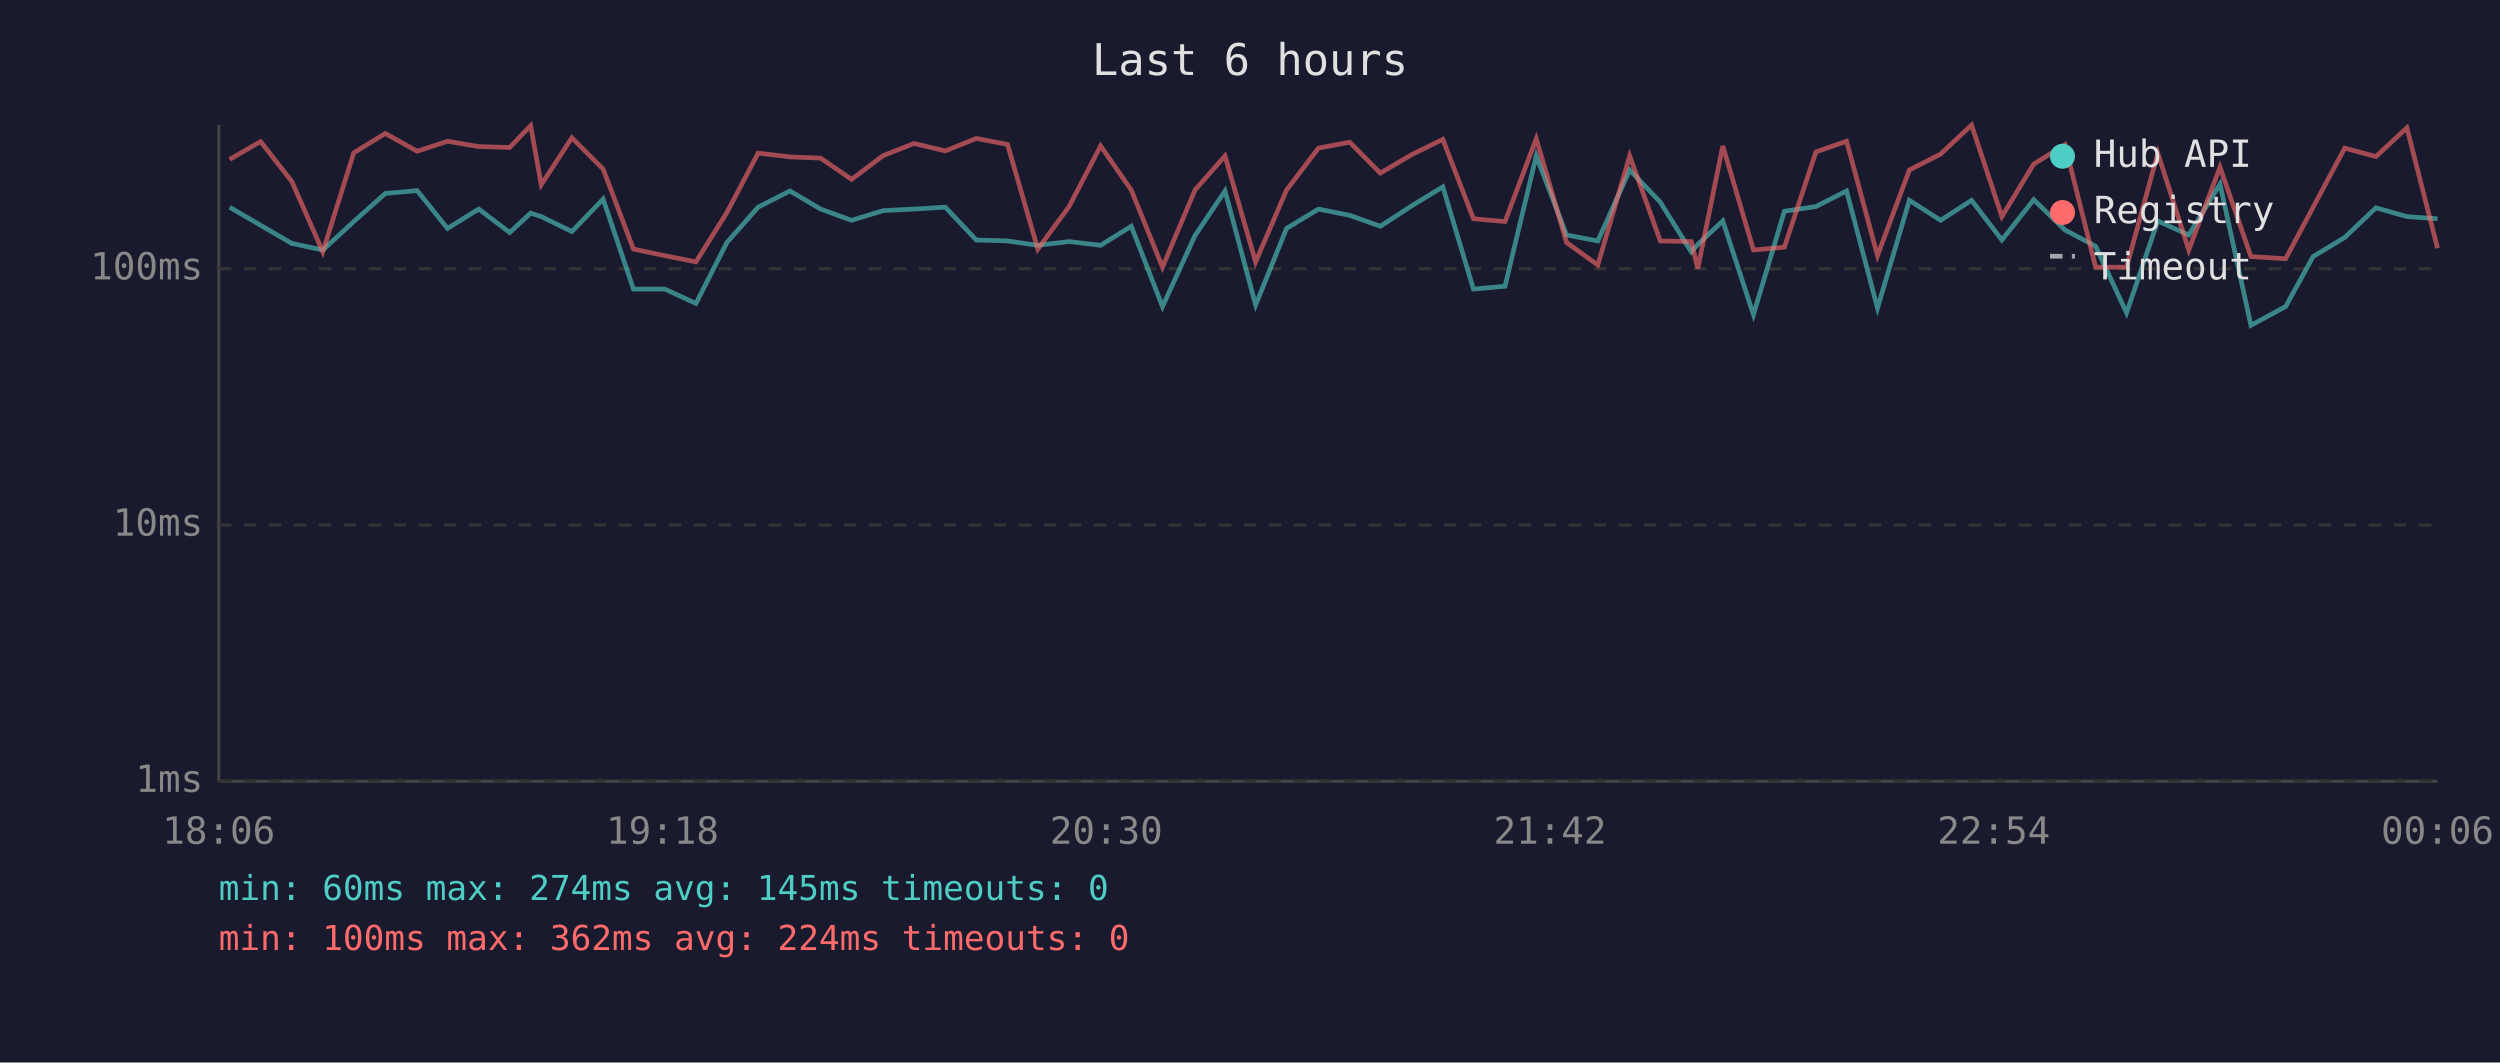
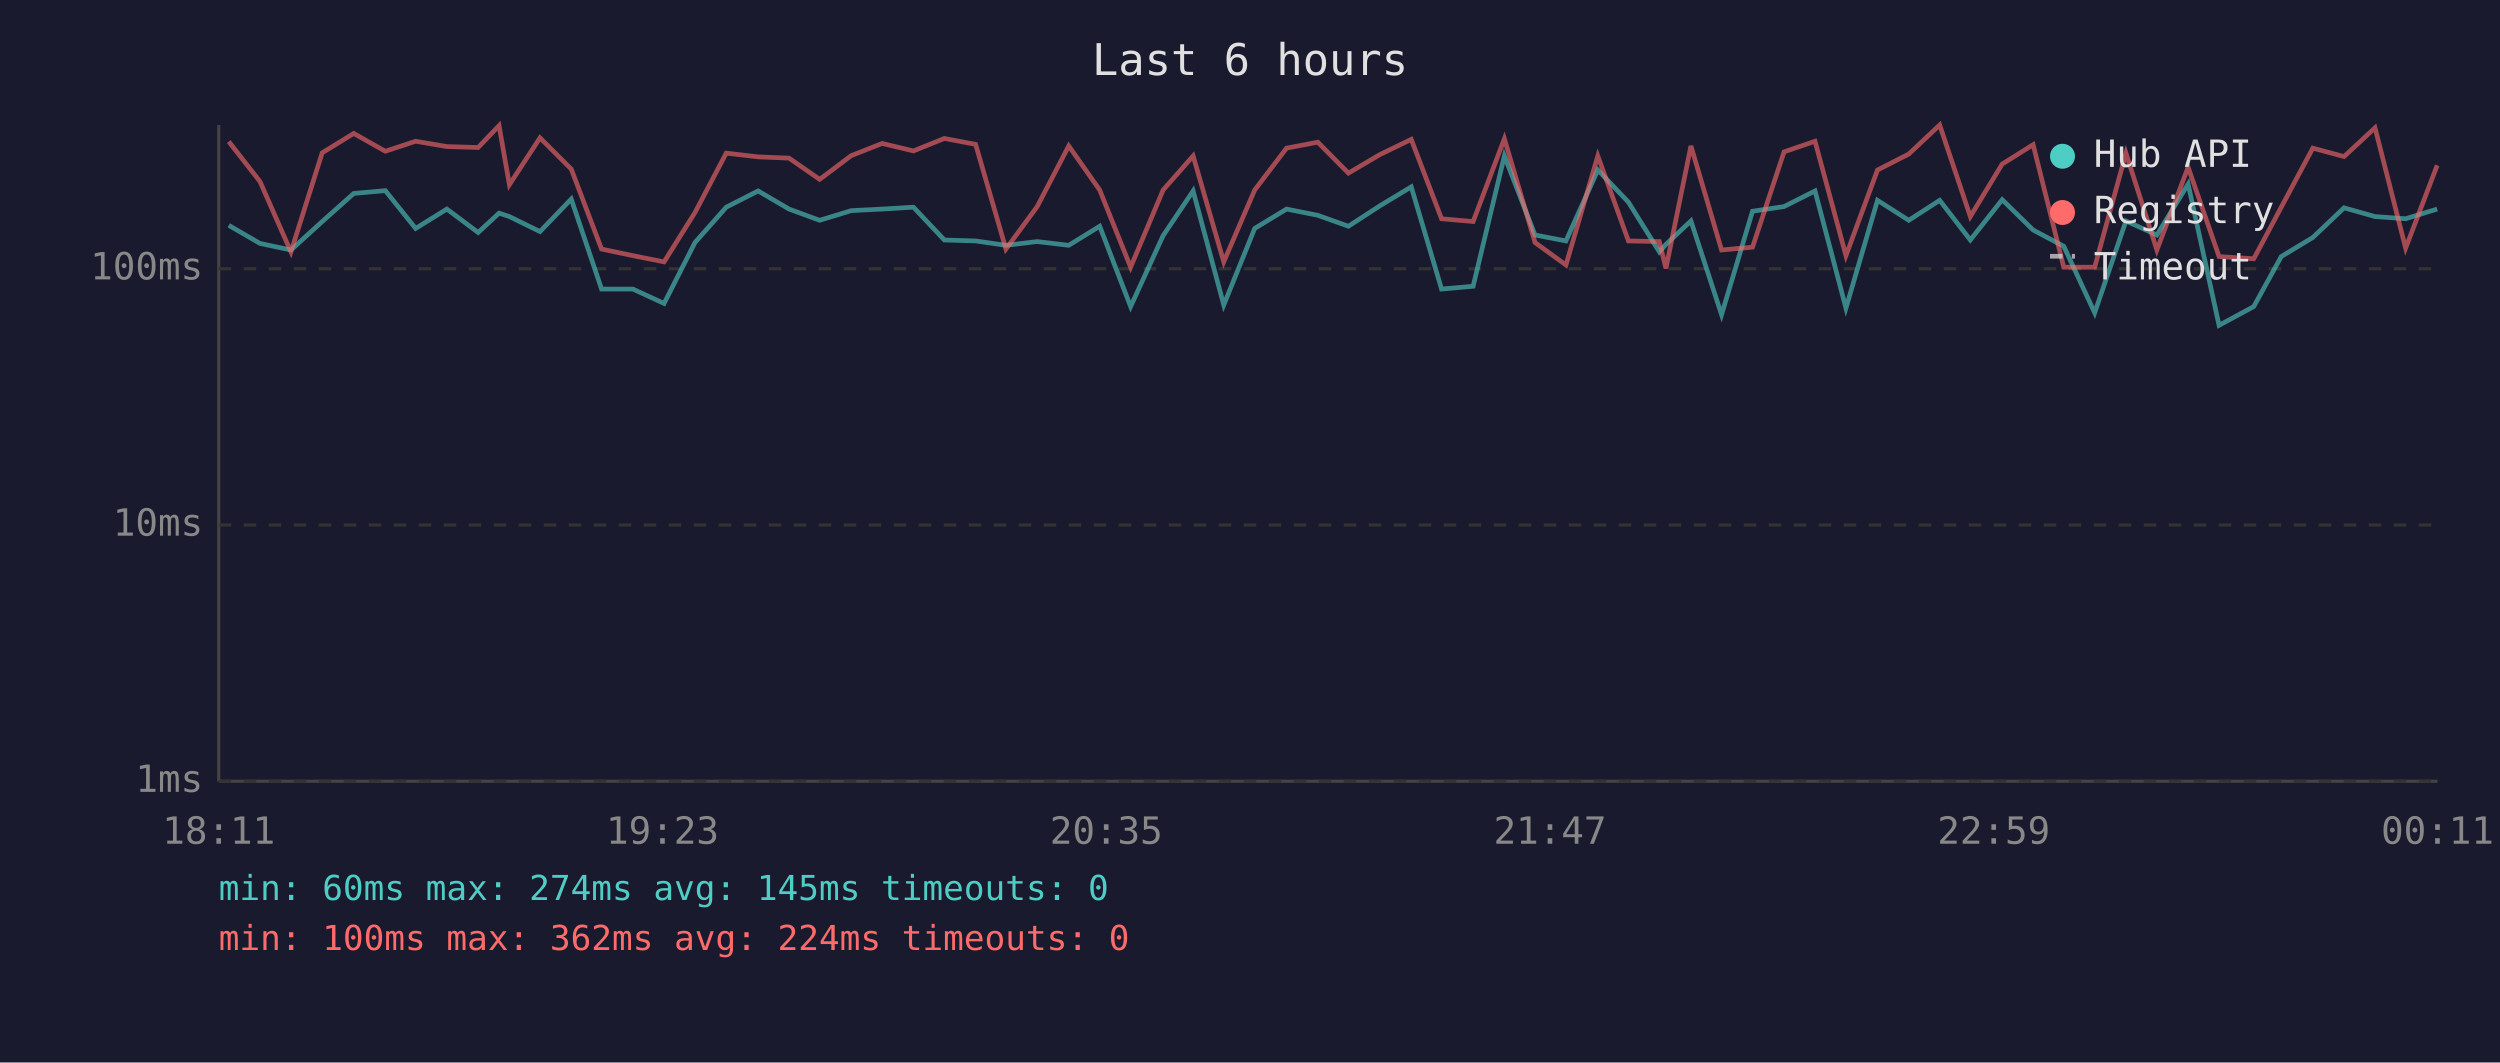
<svg xmlns="http://www.w3.org/2000/svg" viewBox="0 0 800 340" font-family="monospace" font-size="12">
  <rect width="800" height="340" fill="#1a1a2e" />
  <text x="400" y="24" fill="#e0e0e0" font-size="14" text-anchor="middle">Last 6 hours</text>
  <line x1="70" y1="40" x2="70" y2="250" stroke="#444" stroke-width="1" />
  <line x1="70" y1="250" x2="780" y2="250" stroke="#444" stroke-width="1" />
  <line x1="70" y1="250" x2="780" y2="250" stroke="#333" stroke-width="1" stroke-dasharray="4" />
  <text x="65" y="250" fill="#888" text-anchor="end" dominant-baseline="middle">1ms</text>
  <line x1="70" y1="168" x2="780" y2="168" stroke="#333" stroke-width="1" stroke-dasharray="4" />
  <text x="65" y="168" fill="#888" text-anchor="end" dominant-baseline="middle">10ms</text>
  <line x1="70" y1="86" x2="780" y2="86" stroke="#333" stroke-width="1" stroke-dasharray="4" />
  <text x="65" y="86" fill="#888" text-anchor="end" dominant-baseline="middle">100ms</text>
-   <text x="70" y="270" fill="#888" text-anchor="middle">18:06</text>
-   <text x="212" y="270" fill="#888" text-anchor="middle">19:18</text>
-   <text x="354" y="270" fill="#888" text-anchor="middle">20:30</text>
-   <text x="496" y="270" fill="#888" text-anchor="middle">21:42</text>
-   <text x="638" y="270" fill="#888" text-anchor="middle">22:54</text>
-   <text x="780" y="270" fill="#888" text-anchor="middle">00:06</text>
-   <polyline points="73.5,66.3 83.4,72.1 93.4,77.9 103.3,80.0 113.2,70.9 123.3,61.9 133.5,61.0 143.2,73.1 153.2,66.9 163.1,74.4 169.8,68.2 173.2,69.3 183.0,74.1 193.0,63.7 202.7,92.5 212.7,92.5 222.7,97.1 232.6,77.6 242.6,66.3 252.8,61.1 262.6,66.9 272.5,70.5 282.6,67.4 292.5,66.9 302.5,66.3 312.4,76.8 322.4,77.1 332.1,78.5 342.1,77.3 352.2,78.5 362.0,72.4 372.0,98.1 382.4,75.4 392.0,61.1 401.8,97.6 411.7,73.1 421.9,66.9 431.9,68.9 441.7,72.4 451.7,65.9 461.7,59.8 471.5,92.5 481.6,91.6 491.6,49.9 501.3,75.2 511.3,77.1 521.5,54.4 531.3,64.7 541.2,80.6 543.3,78.2 551.3,70.7 561.1,100.7 571.0,67.6 581.1,66.1 590.9,61.1 600.8,98.6 611.0,64.1 621.0,70.5 630.9,64.1 640.6,76.8 650.8,63.9 660.8,73.6 670.6,78.8 680.5,100.1 690.5,70.7 700.4,75.2 710.4,58.9 720.3,104.1 731.4,98.1 740.2,82.1 750.3,76.0 760.3,66.5 770.2,69.3 780.0,70.0" fill="none" stroke="#4ecdc4" stroke-width="1.5" opacity="0.6" />
-   <polyline points="73.5,51.0 83.4,45.3 93.4,58.1 103.3,80.6 113.2,48.9 123.3,42.7 133.5,48.4 143.2,45.2 153.2,46.9 163.1,47.2 169.8,40.2 173.2,59.1 183.0,44.1 193.0,54.1 202.7,79.7 212.7,81.8 222.7,83.8 232.6,68.0 242.6,49.0 252.8,50.2 262.6,50.6 272.5,57.4 282.6,49.8 292.5,45.9 302.5,48.3 312.4,44.3 322.4,46.2 332.1,79.7 342.1,66.1 352.2,46.7 362.0,60.8 372.0,85.5 382.4,60.8 392.0,49.9 401.8,83.8 411.7,60.8 421.9,47.4 431.9,45.5 441.7,55.4 451.7,49.5 461.7,44.6 471.5,70.0 481.6,70.9 491.6,44.4 501.3,77.6 511.3,84.8 521.5,49.9 531.3,77.1 541.2,77.3 543.3,85.9 551.3,46.7 561.1,80.0 571.0,79.1 581.1,48.6 590.9,45.2 600.8,81.8 611.0,54.4 621.0,49.3 630.9,40.0 640.6,69.3 650.8,52.5 660.8,46.3 670.6,85.5 680.5,85.5 690.5,49.0 700.4,80.0 710.4,53.5 720.3,82.1 731.4,82.8 740.2,66.3 750.3,47.4 760.3,50.1 770.2,40.9 780.0,79.4" fill="none" stroke="#ff6b6b" stroke-width="1.5" opacity="0.6" />
+   <text x="70" y="270" fill="#888" text-anchor="middle">18:11</text>
+   <text x="212" y="270" fill="#888" text-anchor="middle">19:23</text>
+   <text x="354" y="270" fill="#888" text-anchor="middle">20:35</text>
+   <text x="496" y="270" fill="#888" text-anchor="middle">21:47</text>
+   <text x="638" y="270" fill="#888" text-anchor="middle">22:59</text>
+   <text x="780" y="270" fill="#888" text-anchor="middle">00:11</text>
+   <polyline points="73.2,72.1 83.2,77.9 93.1,80.0 103.1,70.9 113.2,61.9 123.3,61.0 133.0,73.1 143.0,66.9 153.0,74.4 159.7,68.2 163.0,69.3 172.8,74.1 182.8,63.7 192.5,92.5 202.5,92.5 212.5,97.1 222.4,77.6 232.4,66.3 242.6,61.1 252.5,66.9 262.3,70.5 272.4,67.4 282.3,66.9 292.3,66.3 302.2,76.8 312.2,77.1 321.9,78.5 331.9,77.3 342.0,78.5 351.9,72.4 361.8,98.1 372.2,75.4 381.8,61.1 391.6,97.6 401.5,73.1 411.7,66.9 421.7,68.9 431.5,72.4 441.5,65.9 451.6,59.8 461.3,92.5 471.4,91.6 481.4,49.9 491.2,75.2 501.1,77.1 511.3,54.4 521.1,64.7 531.0,80.6 533.1,78.2 541.1,70.7 550.9,100.7 560.8,67.6 570.9,66.1 580.8,61.1 590.7,98.6 600.8,64.1 610.8,70.5 620.7,64.1 630.5,76.8 640.7,63.9 650.6,73.6 660.4,78.8 670.3,100.1 680.3,70.7 690.2,75.2 700.2,58.9 710.1,104.1 721.2,98.1 730.0,82.1 740.1,76.0 750.1,66.5 760.0,69.3 769.8,70.0 779.9,66.9" fill="none" stroke="#4ecdc4" stroke-width="1.5" opacity="0.6" />
+   <polyline points="73.2,45.3 83.2,58.1 93.1,80.6 103.1,48.9 113.2,42.7 123.3,48.4 133.0,45.2 143.0,46.9 153.0,47.2 159.7,40.2 163.0,59.1 172.8,44.1 182.8,54.1 192.5,79.7 202.5,81.8 212.5,83.8 222.4,68.0 232.4,49.0 242.6,50.2 252.5,50.6 262.3,57.4 272.4,49.8 282.3,45.9 292.3,48.3 302.2,44.3 312.2,46.2 321.9,79.7 331.9,66.1 342.0,46.7 351.9,60.8 361.8,85.5 372.2,60.8 381.8,49.9 391.6,83.8 401.5,60.8 411.7,47.4 421.7,45.5 431.5,55.4 441.5,49.5 451.6,44.6 461.3,70.0 471.4,70.9 481.4,44.4 491.2,77.6 501.1,84.8 511.3,49.9 521.1,77.1 531.0,77.3 533.1,85.9 541.1,46.7 550.9,80.0 560.8,79.1 570.9,48.6 580.8,45.2 590.7,81.8 600.8,54.4 610.8,49.3 620.7,40.0 630.5,69.3 640.7,52.5 650.6,46.3 660.4,85.5 670.3,85.5 680.3,49.0 690.2,80.0 700.2,53.5 710.1,82.1 721.2,82.8 730.0,66.3 740.1,47.4 750.1,50.1 760.0,40.9 769.8,79.4 779.9,52.9" fill="none" stroke="#ff6b6b" stroke-width="1.5" opacity="0.6" />
  <circle cx="660" cy="50" r="4" fill="#4ecdc4" />
  <text x="670" y="50" fill="#e0e0e0" dominant-baseline="middle">Hub API</text>
  <circle cx="660" cy="68" r="4" fill="#ff6b6b" />
  <text x="670" y="68" fill="#e0e0e0" dominant-baseline="middle">Registry</text>
  <line x1="656" y1="82" x2="664" y2="82" stroke="#e0e0e0" stroke-width="1.5" stroke-dasharray="4,3" opacity="0.7" />
  <text x="670" y="86" fill="#e0e0e0" dominant-baseline="middle">Timeout</text>
  <text x="70" y="288" fill="#4ecdc4" font-size="11">min: 60ms  max: 274ms  avg: 145ms  timeouts: 0</text>
  <text x="70" y="304" fill="#ff6b6b" font-size="11">min: 100ms  max: 362ms  avg: 224ms  timeouts: 0</text>
</svg>
